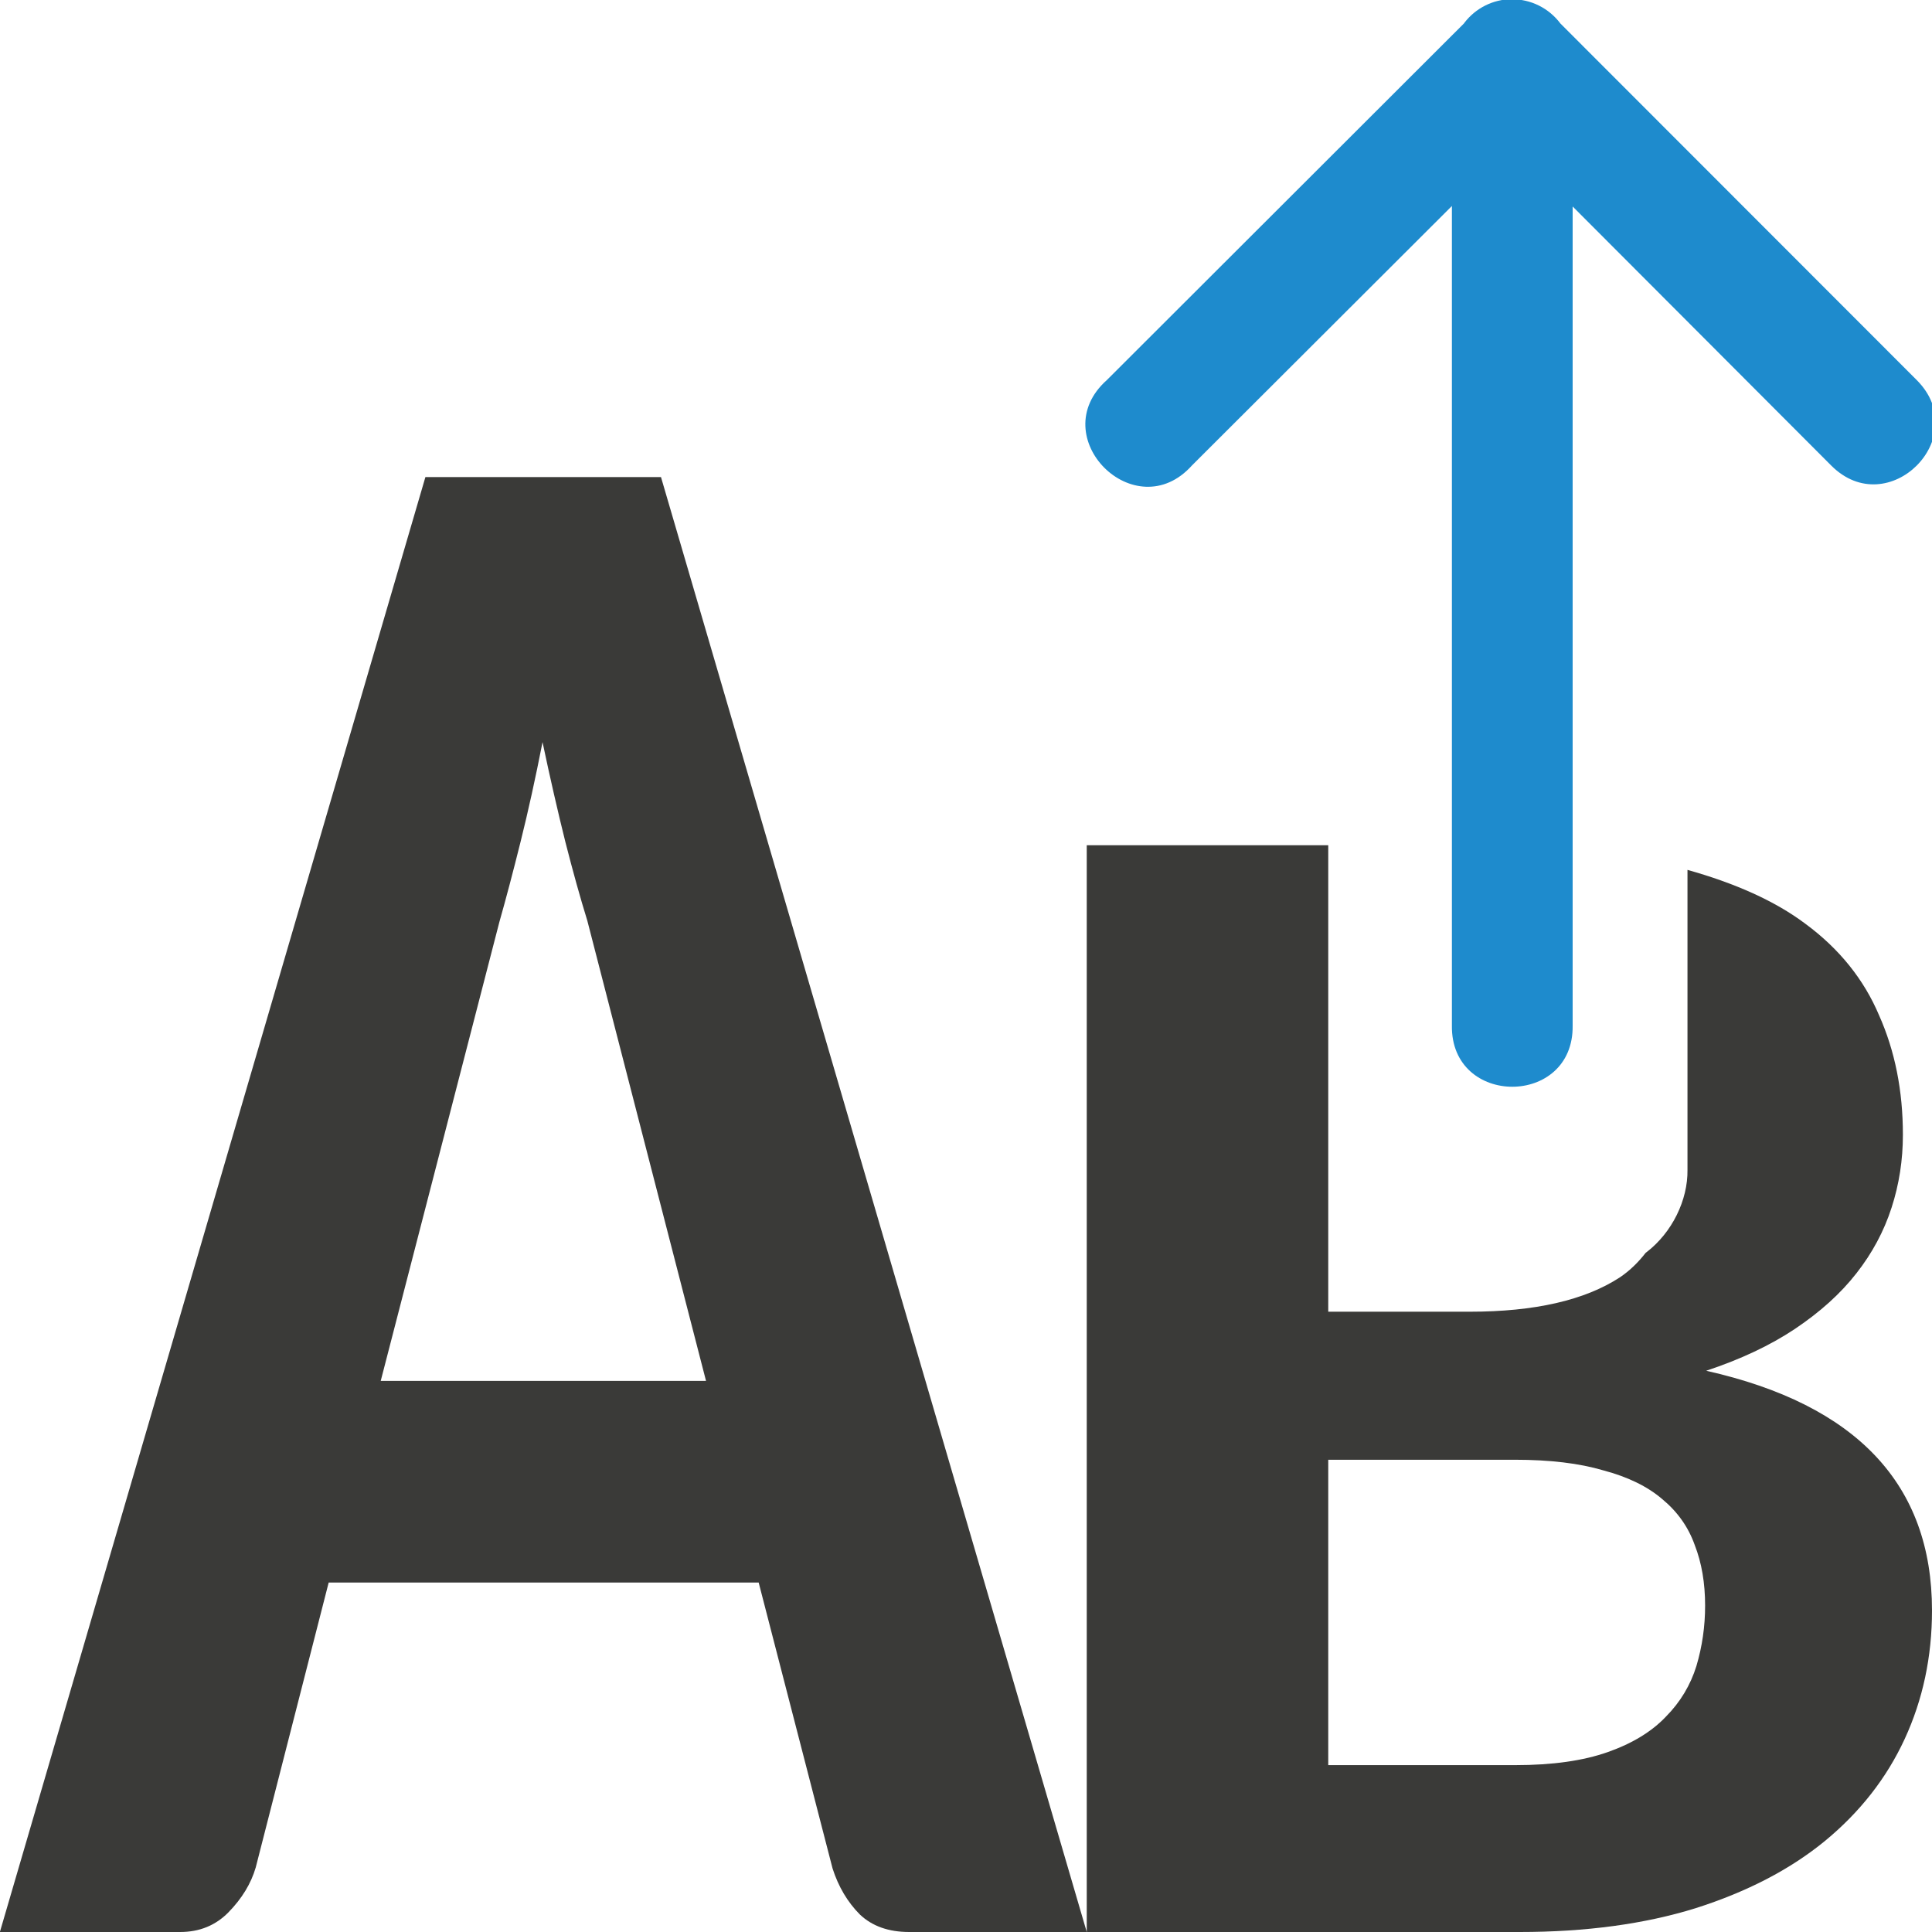
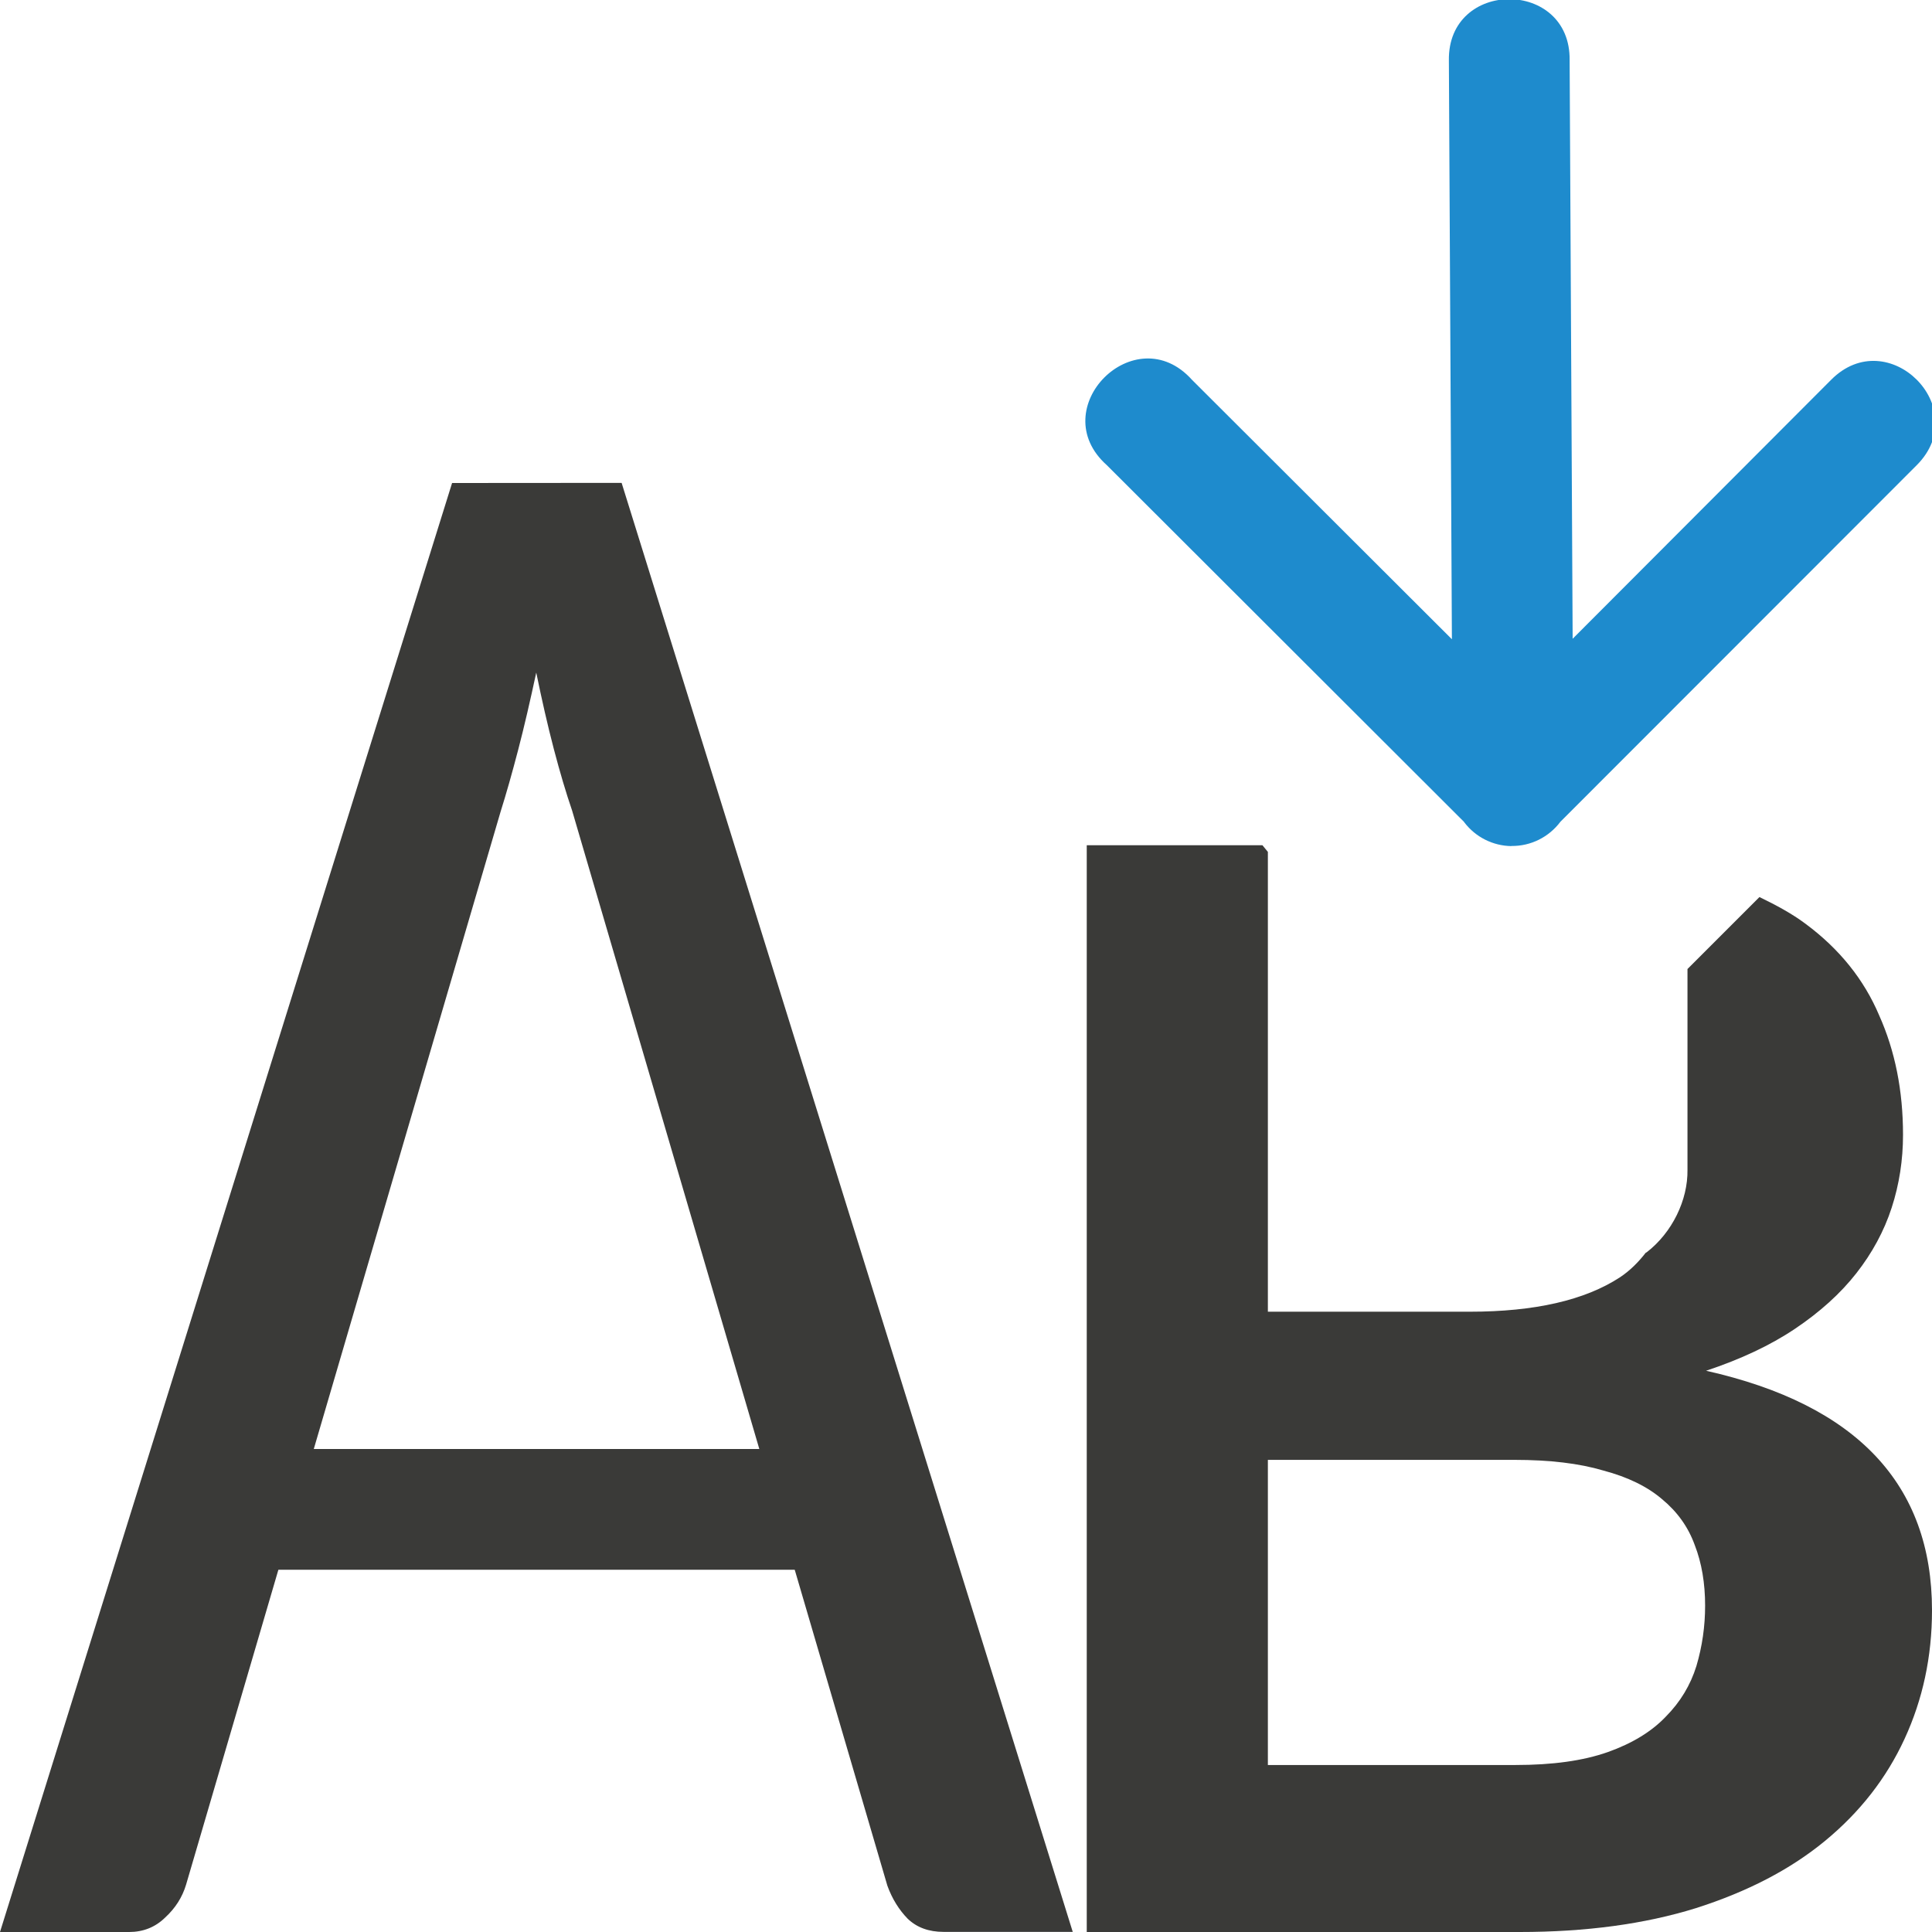
<svg xmlns="http://www.w3.org/2000/svg" viewBox="0 0 16 16">
-   <path d="m9 16h-1.471q-.255 0-.408-.145-.153-.154-.226-.381l-.612-2.368h-3.561l-.604 2.359q-.058.2-.226.372-.16.163-.4.163h-1.493l3.524-12.049h1.951zm-5.847-4.564h2.694l-.983-3.811q-.087-.281-.182-.653-.095-.381-.189-.826-.087.445-.182.826-.095.381-.175.662z" fill="#3a3a38" />
-   <path d="m9 7v9h3.586c.548 0 1.034-.066 1.456-.197.427-.136.783-.321 1.069-.555.291-.239.513-.522.663-.847.15-.325.226-.68.226-1.064 0-1.044-.624-1.705-1.87-1.985.286-.095.53-.21.734-.346.209-.14.379-.293.51-.461.131-.167.228-.348.291-.543.063-.194.094-.396.094-.604 0-.366-.066-.695-.197-.989-.126-.298-.33-.552-.611-.759-.253-.19-.584-.336-.976-.446v2.483c.004.252-.128.521-.339.683-.002.002-.005.003-.007.005-.06.077-.129.146-.213.203-.291.19-.706.285-1.244.285h-1.172v-2.494h0v-1.369h-2zm2 5.089h1.544c.291 0 .535.029.734.088.204.054.367.134.488.238.126.104.216.231.269.38.058.149.086.316.086.502 0 .172-.024.338-.072.5-.049.158-.133.299-.254.421-.116.122-.276.22-.48.292-.204.072-.459.108-.764.108h-1.551z" fill="#3a3a38" />
-   <path d="m12.517-.007c-.153.002-.296.074-.389.195l-.004.006-2.957 2.953c-.527.469.234 1.232.705.707l2.152-2.148v6.787c-.01.676 1.01.676 1 0v-6.783l2.141 2.145c.471.473 1.18-.234.709-.707l-2.951-2.953c-.096-.128-.246-.203-.406-.201z" fill="#1e8bcd" fill-rule="evenodd" />
+   <path d="m3.744 4-3.744 12h1.07c.116 0 .216-.04.297-.119.086-.079.143-.17.174-.273l2.605-8.887c.046-.146.094-.315.145-.51.051-.195.1-.409.15-.641.046.225.094.436.145.631.051.195.102.366.152.512l2.611 8.904c.04.11.097.2.168.273.076.073.175.109.297.109h1.07l-3.736-12z" fill="#3a3a38" />
+   <path d="m9 7v9h3.586c.548 0 1.035-.066 1.457-.197.427-.136.782-.32 1.068-.555.291-.239.512-.522.662-.848.15-.325.227-.68.227-1.064 0-1.044-.624-1.704-1.871-1.984.286-.095.531-.21.734-.346.209-.14.379-.294.51-.461.131-.167.23-.349.293-.543.063-.194.094-.396.094-.604 0-.366-.066-.695-.197-.988-.126-.298-.33-.552-.611-.76-.111-.083-.242-.154-.381-.221l-.596.596v1.662c.004.252-.127.521-.338.684-.002.002-.006.002-.008.004-.06.077-.129.147-.213.203-.291.19-.706.285-1.244.285h-1.672v-2.494-1.314l-.045-.055zm1.5 5.09h2.043c.291 0.0.535.029.734.088.204.054.367.134.488.238.126.104.216.23.27.379.058.149.086.317.086.502 0 .172-.024.337-.072.5-.049.158-.133.298-.254.42-.116.122-.277.221-.48.293-.204.072-.458.107-.764.107h-2.051z" fill="#3a3a38" />
+   <path d="m12.517 7.007c-.153-.002-.296-.074-.389-.195l-.004-.006-2.957-2.953c-.527-.469.234-1.232.705-.707l2.152 2.148-.025-4.794c-.01-.676 1.01-.676 1 0l.025 4.79 2.141-2.145c.471-.473 1.18.234.709.707l-2.951 2.953c-.096.128-.246.203-.406.201z" fill="#1e8bcd" fill-rule="evenodd" />
+   <rect fill="#3a3a38" height="1" ry="0" width="5" x="2" y="12" />
</svg>
